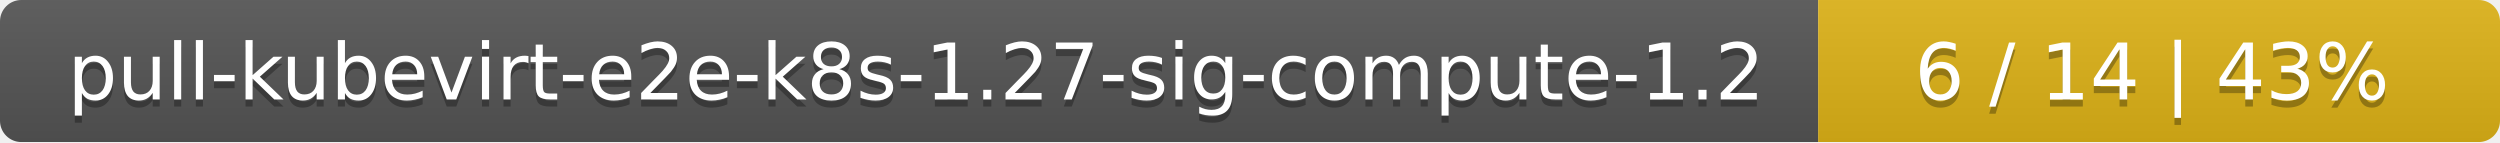
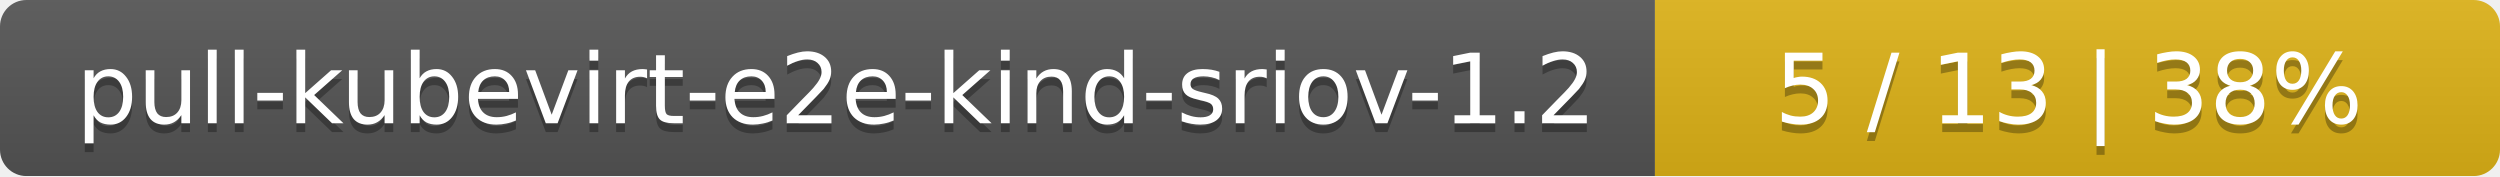
- <svg xmlns="http://www.w3.org/2000/svg" width="352" height="20">
+ <svg xmlns="http://www.w3.org/2000/svg" width="284" height="20">
  <linearGradient id="smooth" x2="0" y2="100%">
    <stop offset="0" stop-color="#bbb" stop-opacity=".1" />
    <stop offset="1" stop-opacity=".1" />
  </linearGradient>
  <mask id="round">
-     <rect width="352" height="20" rx="3" fill="#fff" />
+     <rect width="284" height="20" rx="3" fill="#fff" />
  </mask>
  <g mask="url(#round)">
-     <rect width="256" height="20" fill="#555" />
-     <rect x="256" width="96" height="20" fill="#dfb317" />
-     <rect width="352" height="20" fill="url(#smooth)" />
+     <rect width="188" height="20" fill="#555" />
+     <rect x="188" width="96" height="20" fill="#dfb317" />
+     <rect width="284" height="20" fill="url(#smooth)" />
  </g>
  <g fill="#fff" text-anchor="middle" font-family="DejaVu Sans,Verdana,Geneva,sans-serif" font-size="11">
-     <text x="129" y="15" fill="#010101" fill-opacity=".3">pull-kubevirt-e2e-k8s-1.27-sig-compute-1.2</text>
-     <text x="129" y="14">pull-kubevirt-e2e-k8s-1.27-sig-compute-1.2</text>
-     <text x="303" y="15" fill="#010101" fill-opacity=".3">6 / 14    |    43%</text>
-     <text x="303" y="14">6 / 14    |    43%</text>
+     <text x="95" y="15" fill="#010101" fill-opacity=".3">pull-kubevirt-e2e-kind-sriov-1.2</text>
+     <text x="95" y="14">pull-kubevirt-e2e-kind-sriov-1.2</text>
+     <text x="235" y="15" fill="#010101" fill-opacity=".3">5 / 13    |    38%</text>
+     <text x="235" y="14">5 / 13    |    38%</text>
  </g>
</svg>
